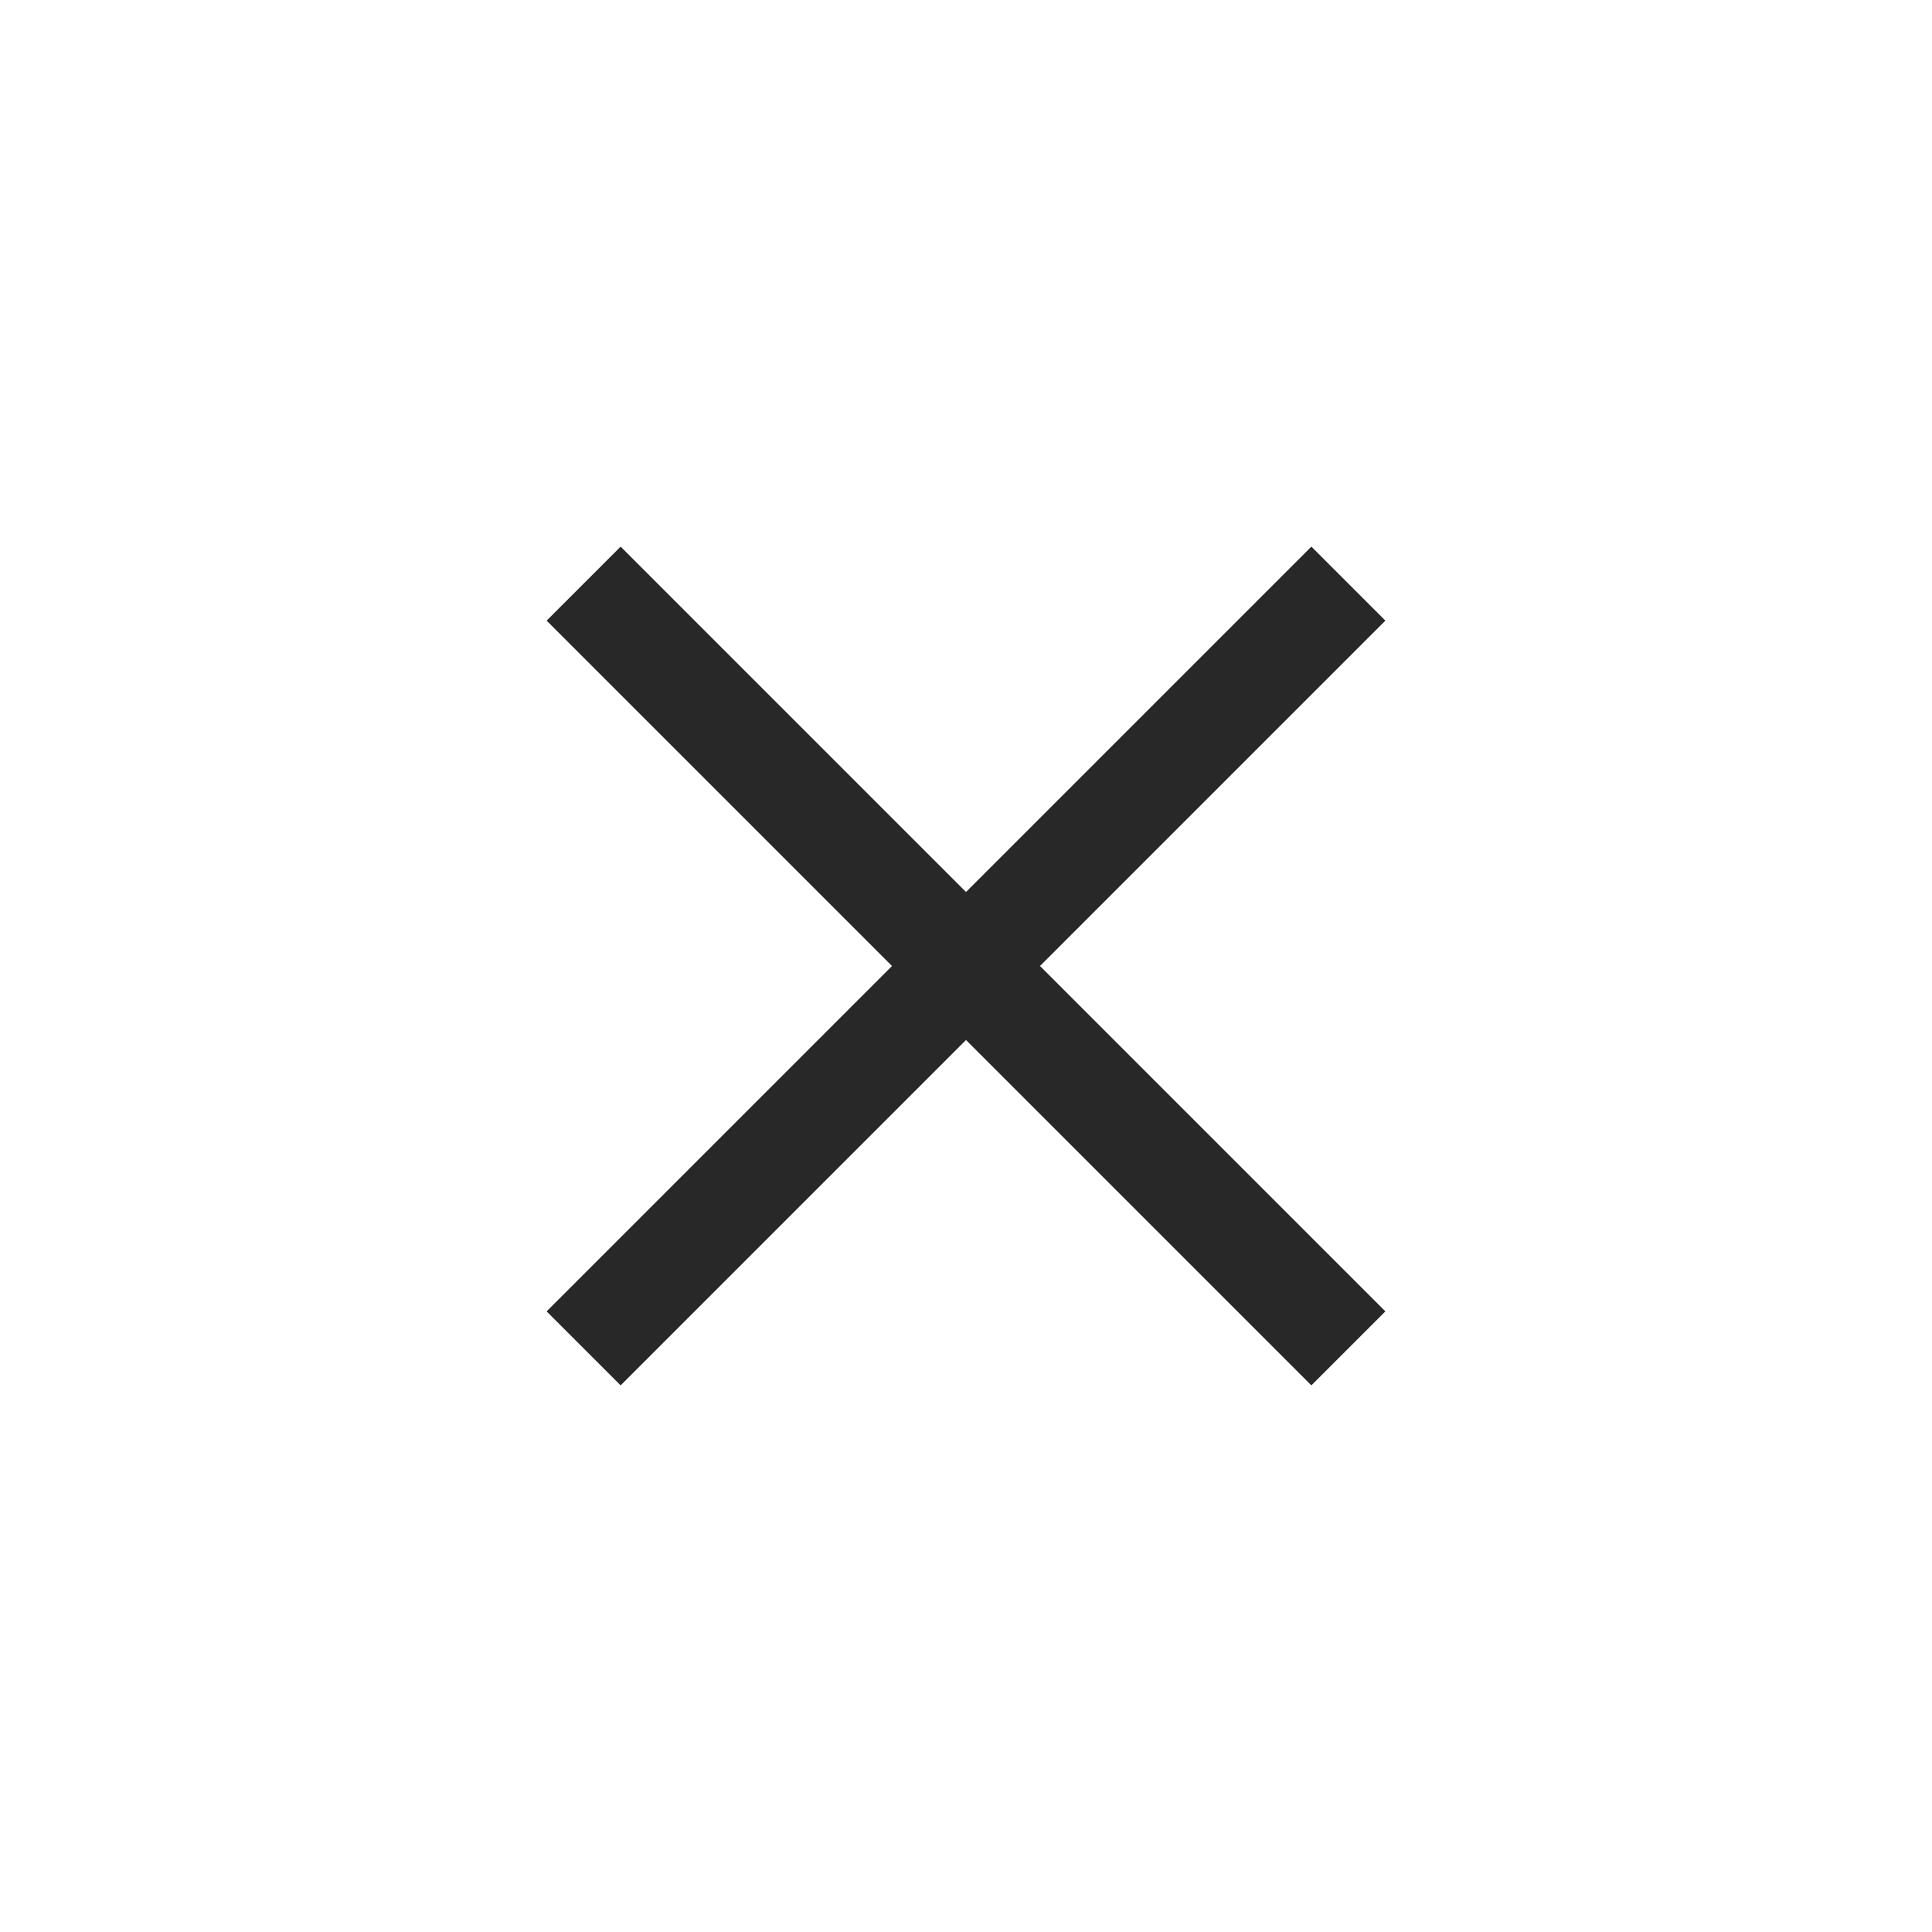
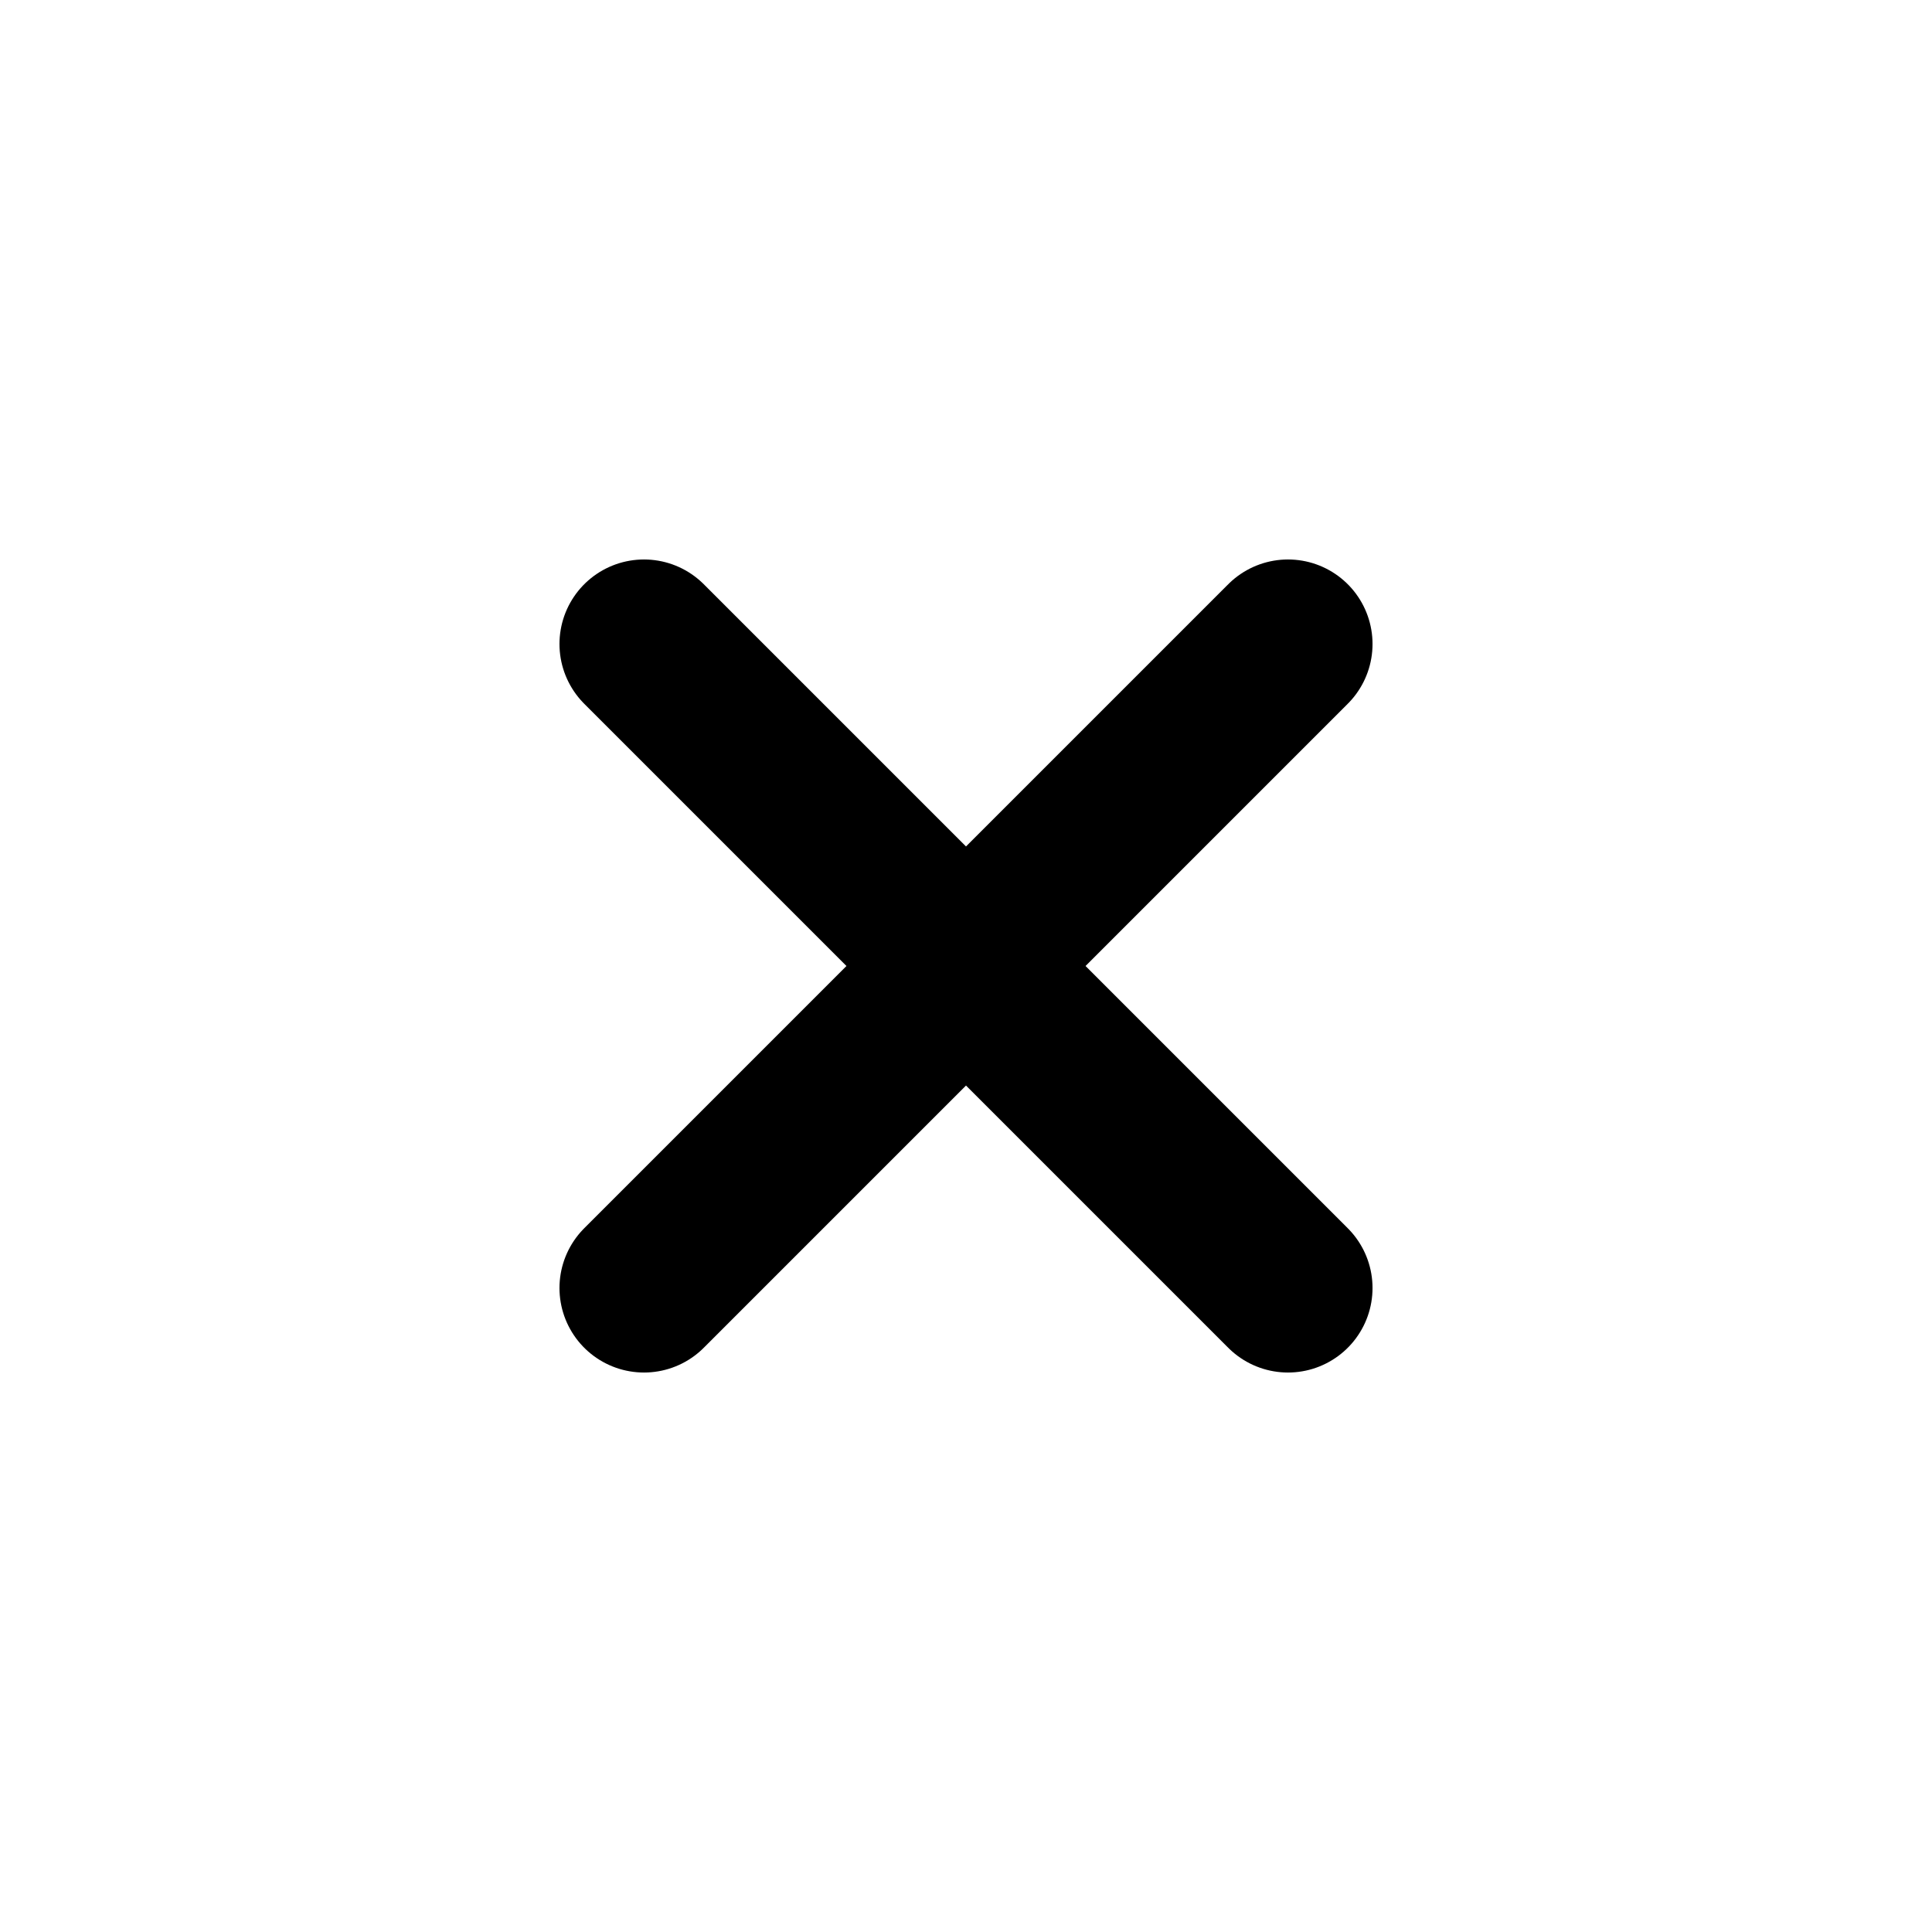
<svg xmlns="http://www.w3.org/2000/svg" width="24" height="24" viewBox="0 0 24 24" fill="none">
-   <path d="M7.25 7.25L16.75 16.75M16.75 7.25L7.25 16.75" stroke="#282828" stroke-width="1.3" />
+   <path d="M8 8L16 16M16 8L8 16" stroke="currentColor" stroke-width="2.1" stroke-linecap="round" />
</svg>
